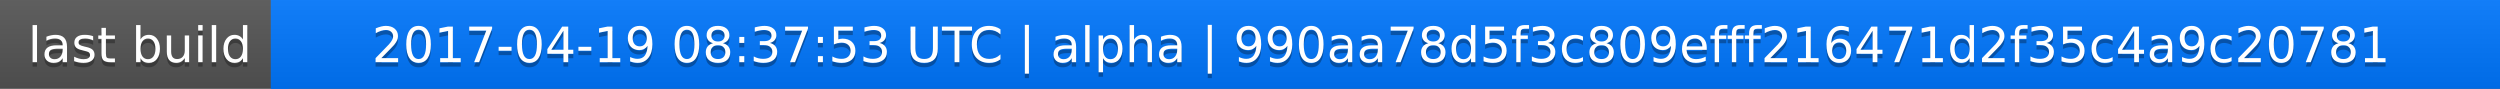
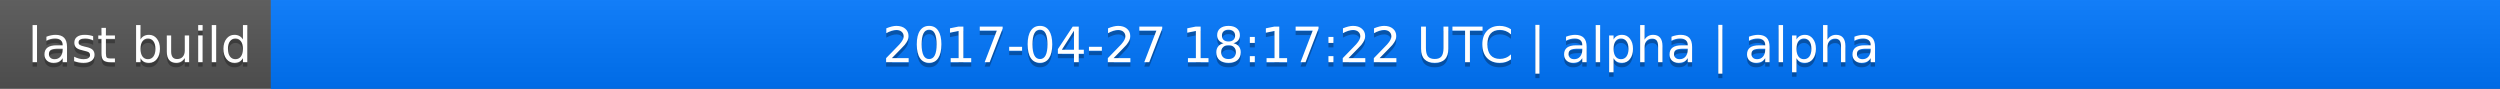
<svg xmlns="http://www.w3.org/2000/svg" width="563" height="20">
  <linearGradient id="a" x2="0" y2="100%">
    <stop offset="0" stop-color="#bbb" stop-opacity=".1" />
    <stop offset="1" stop-opacity=".1" />
  </linearGradient>
  <rect rx="0" width="563" height="20" fill="#555" />
  <rect rx="0" x="61" width="502" height="20" fill="#07f" />
  <path fill="#07f" d="M61 0h4v20h-4z" />
  <rect rx="0" width="563" height="20" fill="url(#a)" />
  <g fill="#fff" text-anchor="middle" font-family="DejaVu Sans,Verdana,Geneva,sans-serif" font-size="11">
    <text x="31.5" y="15" fill="#010101" fill-opacity=".3">last build</text>
    <text x="31.5" y="14">last build</text>
-     <text x="311" y="15" fill="#010101" fill-opacity=".3">2017-04-19 08:37:53 UTC | alpha | 990aa78d5f3c809efff216471d2f35c4a9c20781</text>
-     <text x="311" y="14">2017-04-19 08:37:53 UTC | alpha | 990aa78d5f3c809efff216471d2f35c4a9c20781</text>
+     <text x="311" y="15" fill="#010101" fill-opacity=".3">2017-04-27 18:17:22 UTC | alpha | alpha</text>
+     <text x="311" y="14">2017-04-27 18:17:22 UTC | alpha | alpha</text>
  </g>
</svg>
